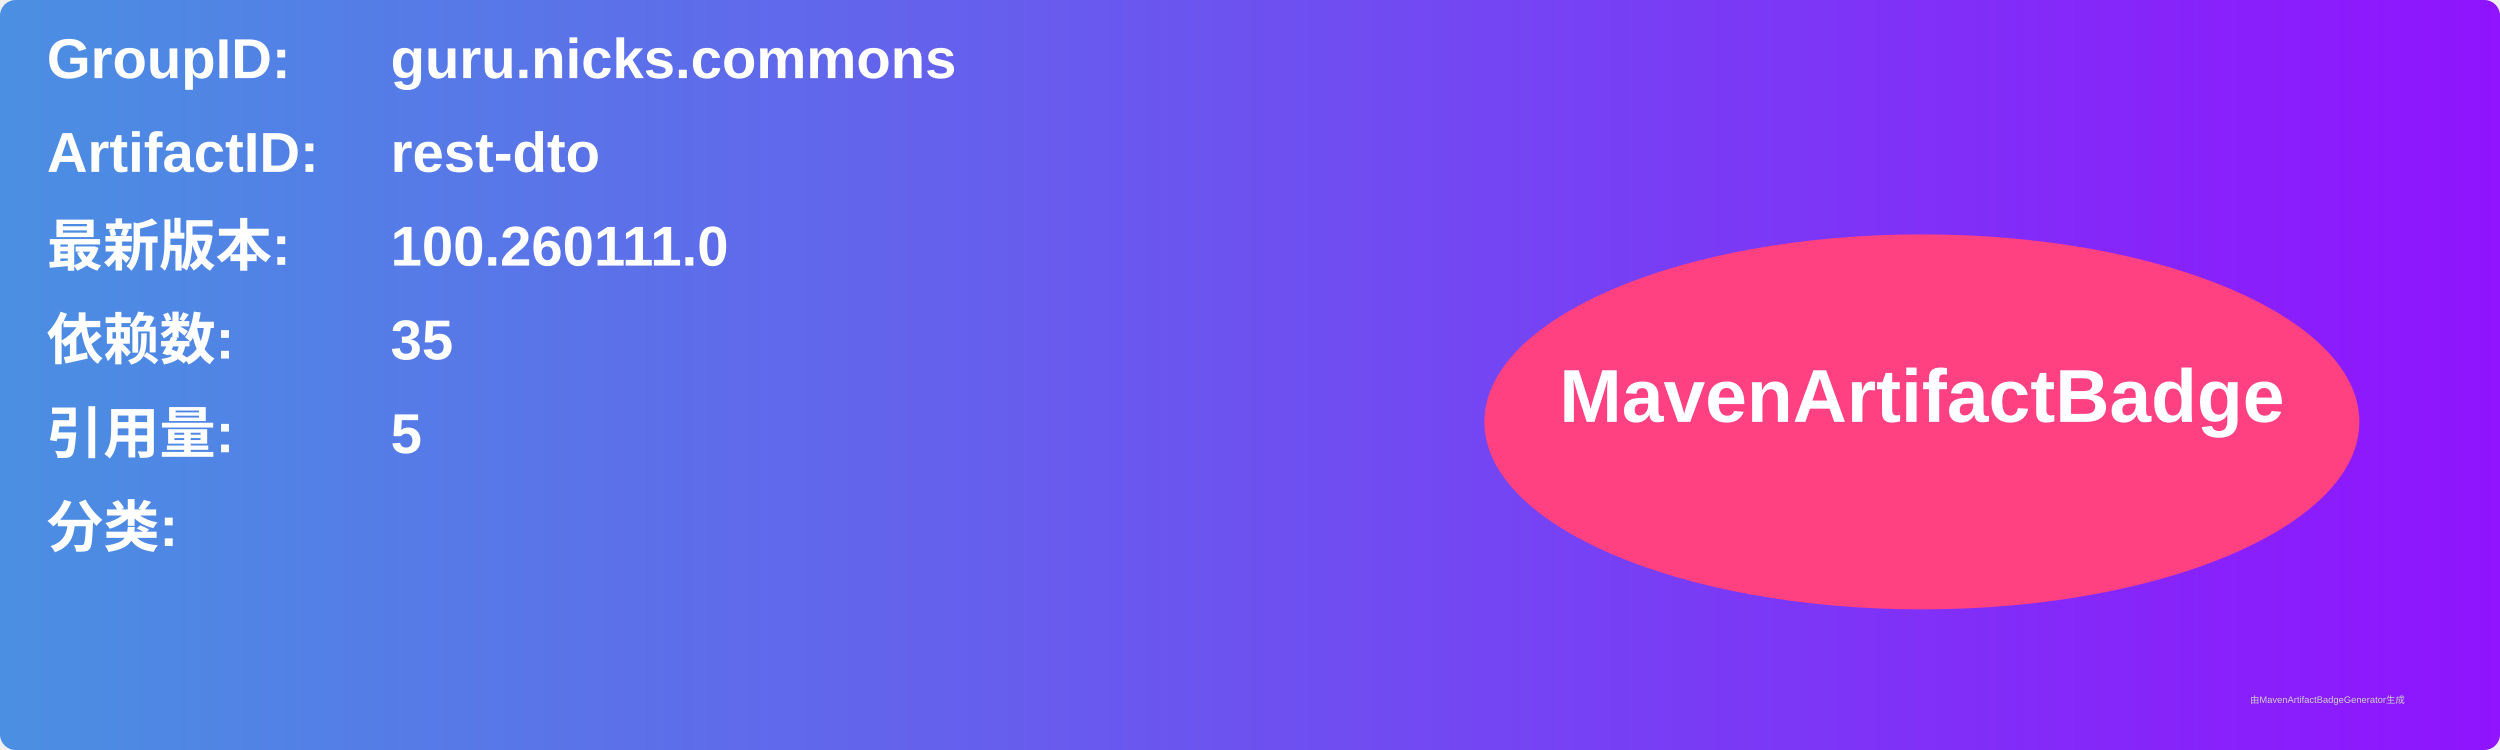
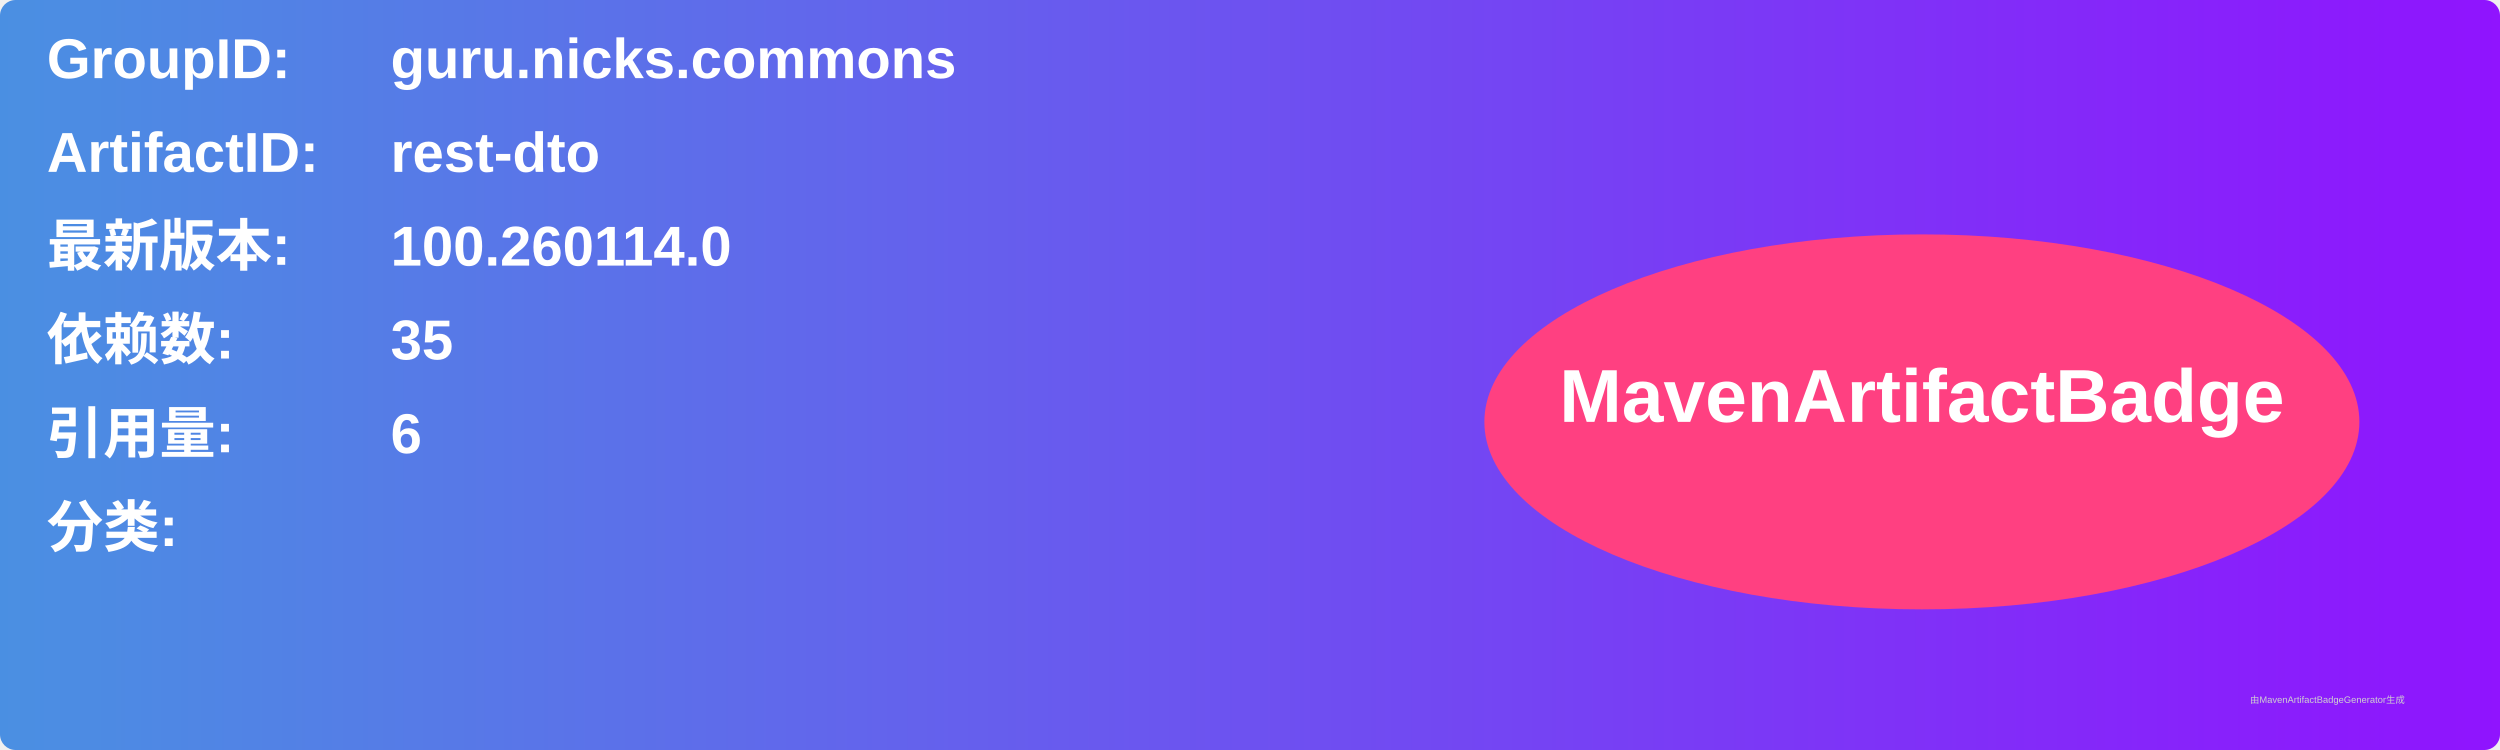
<svg xmlns="http://www.w3.org/2000/svg" width="800" height="240" viewBox="0 0 800 240">
  <linearGradient id="grad" x1="0%" y1="0%" x2="100%" y2="0%">
    <stop offset="0%" stop-color="#4a90e2" />
    <stop offset="100%" stop-color="#9013fe" />
  </linearGradient>
  <rect width="100%" height="100%" rx="5" ry="5" fill="url(#grad)" />
  <g transform="translate(15, 15)">
    <text x="0" y="10" font-family="Arial" font-size="18" fill="white" font-weight="bold" width="260">GroupID:</text>
    <text x="110" y="10" font-family="Arial" font-size="18" fill="white" font-weight="bold" width="460">guru.nicks.commons</text>
    <text x="0" y="40" font-family="Arial" font-size="18" fill="white" font-weight="bold" width="260">ArtifactID:</text>
    <text x="110" y="40" font-family="Arial" font-size="18" fill="white" font-weight="bold" width="460">rest-dto</text>
    <text x="0" y="70" font-family="Arial" font-size="18" fill="white" font-weight="bold">最新版本:</text>
    <text x="110" y="70" font-family="Arial" font-size="18" fill="white" font-weight="bold">
-       <tspan font-weight="bold">100.260111.0</tspan>
+       <tspan font-weight="bold">100.260114.0</tspan>
    </text>
    <text x="0" y="100" font-family="Arial" font-size="18" fill="white" font-weight="bold">依赖数: </text>
    <text x="110" y="100" font-family="Arial" font-size="18" fill="white">
      <tspan font-weight="bold">35</tspan>
    </text>
    <text x="0" y="130" font-family="Arial" font-size="18" fill="white" font-weight="bold">引用量: </text>
    <text x="110" y="130" font-family="Arial" font-size="18" fill="white">
-       <tspan font-weight="bold">5</tspan>
+       <tspan font-weight="bold">6</tspan>
    </text>
    <text x="0" y="160" font-family="Arial" font-size="18" fill="white" font-weight="bold">分类:</text>
    <text x="10" y="190" font-family="Arial" font-size="10" fill="white">
      <tspan font-weight="bold" />
    </text>
    <ellipse cx="600" cy="120" rx="140" ry="60" fill="#ff4081" />
    <text x="600" y="120" text-anchor="middle" font-family="Arial" font-size="24" fill="white" font-weight="bold">MavenArtifactBadge</text>
  </g>
  <text x="720" y="225" font-family="Arial" font-size="3" fill="#d0d0d0">由MavenArtifactBadgeGenerator生成</text>
</svg>
